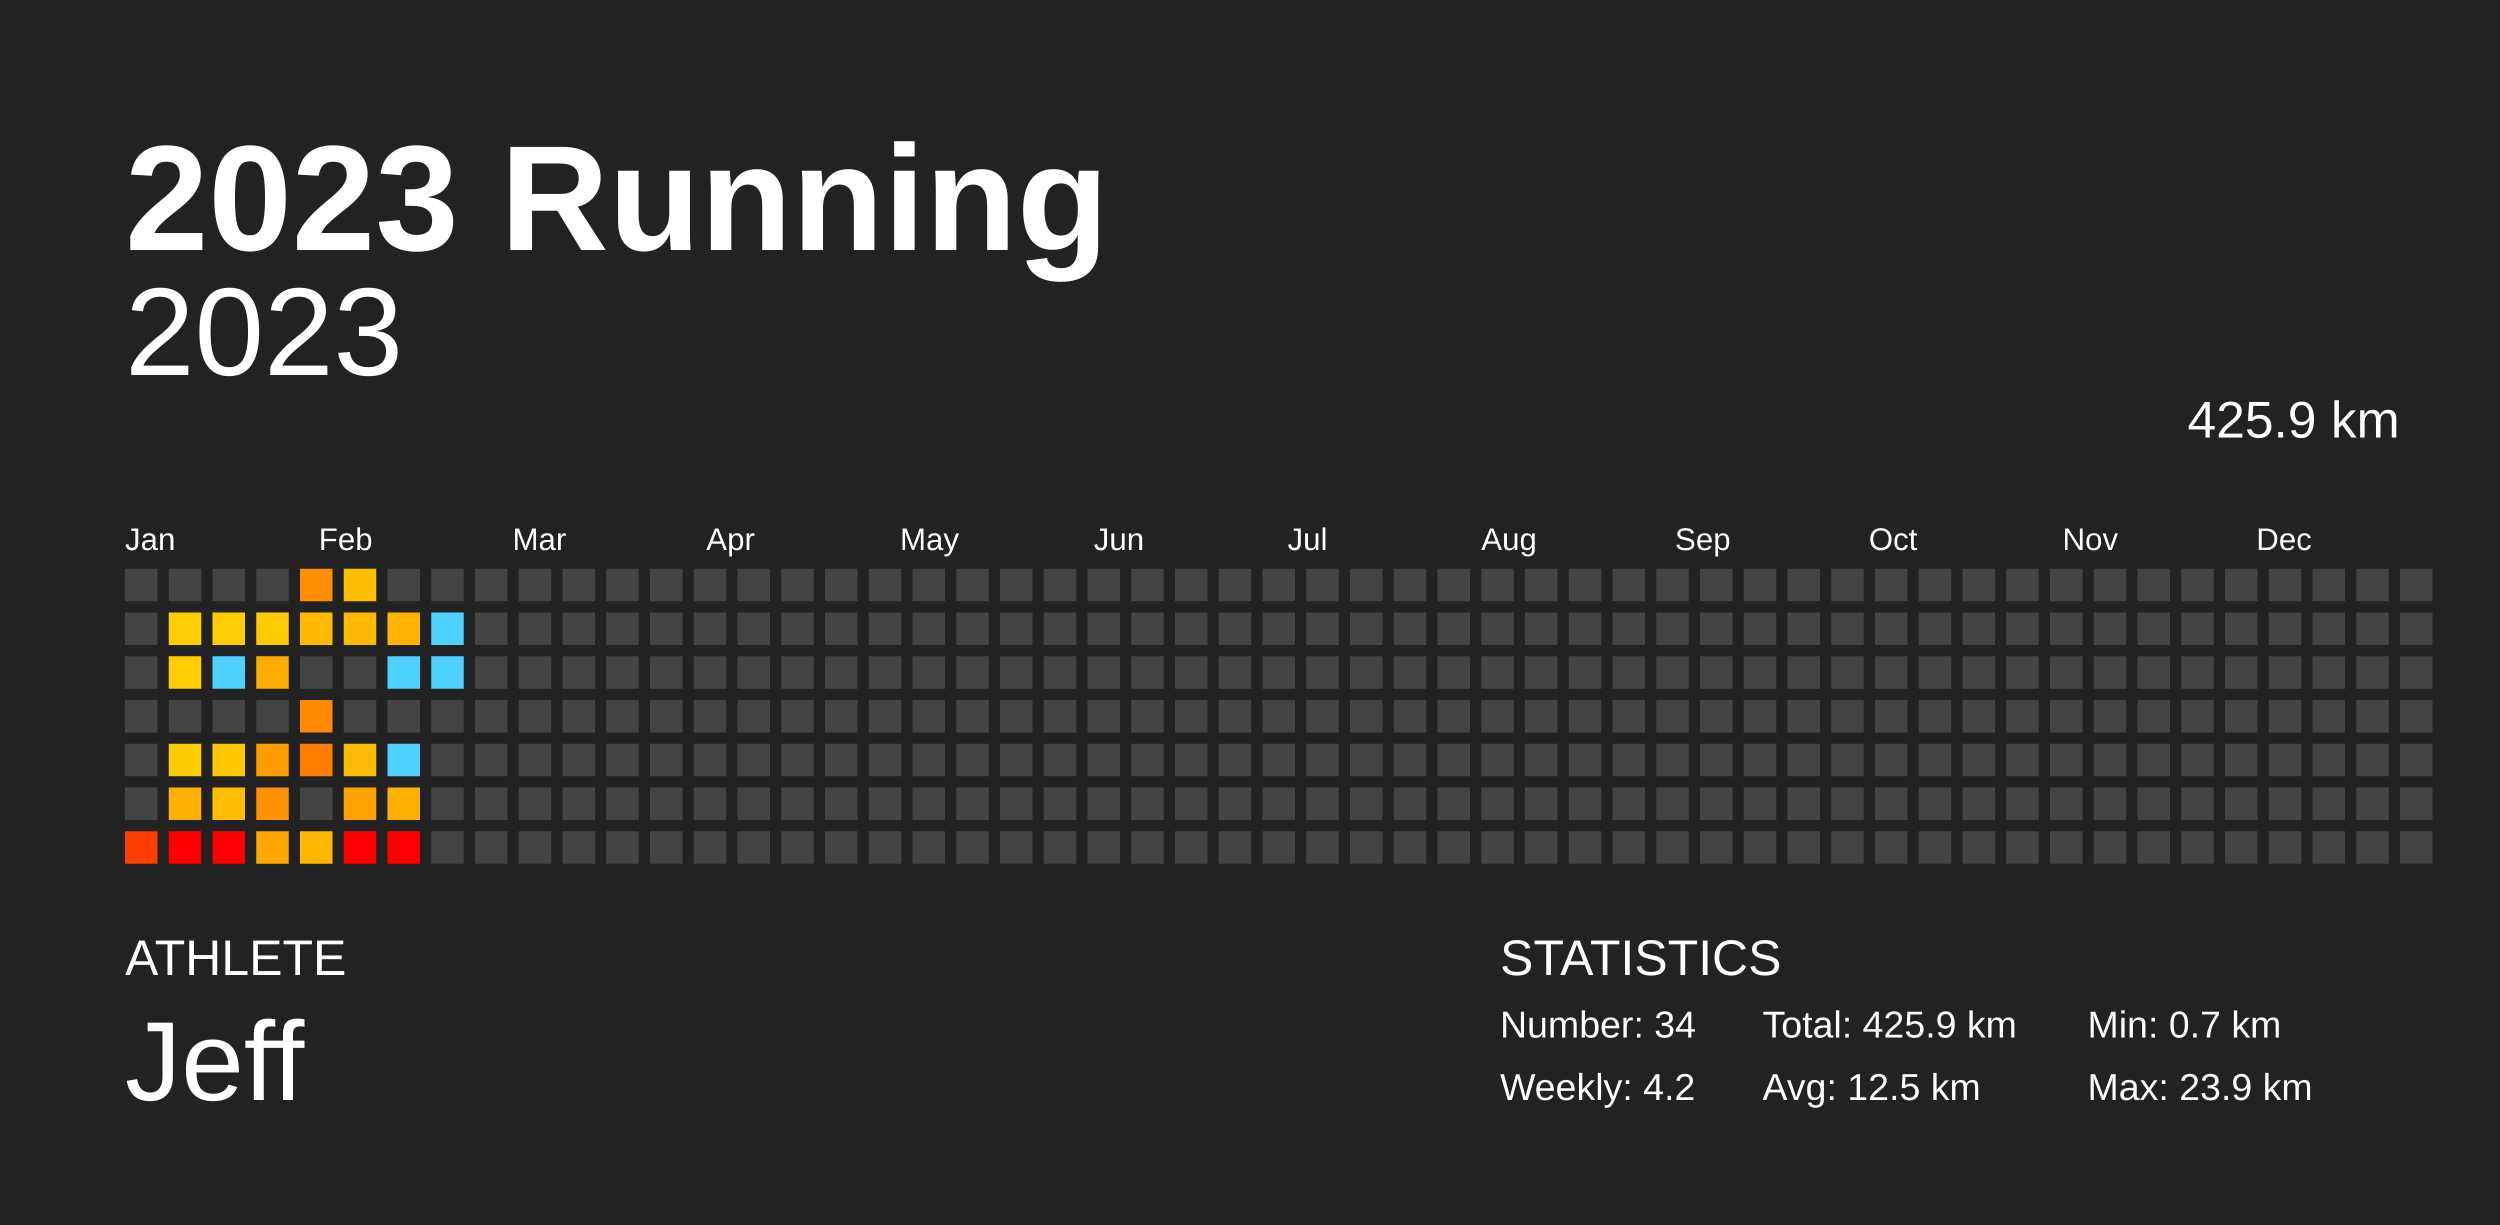
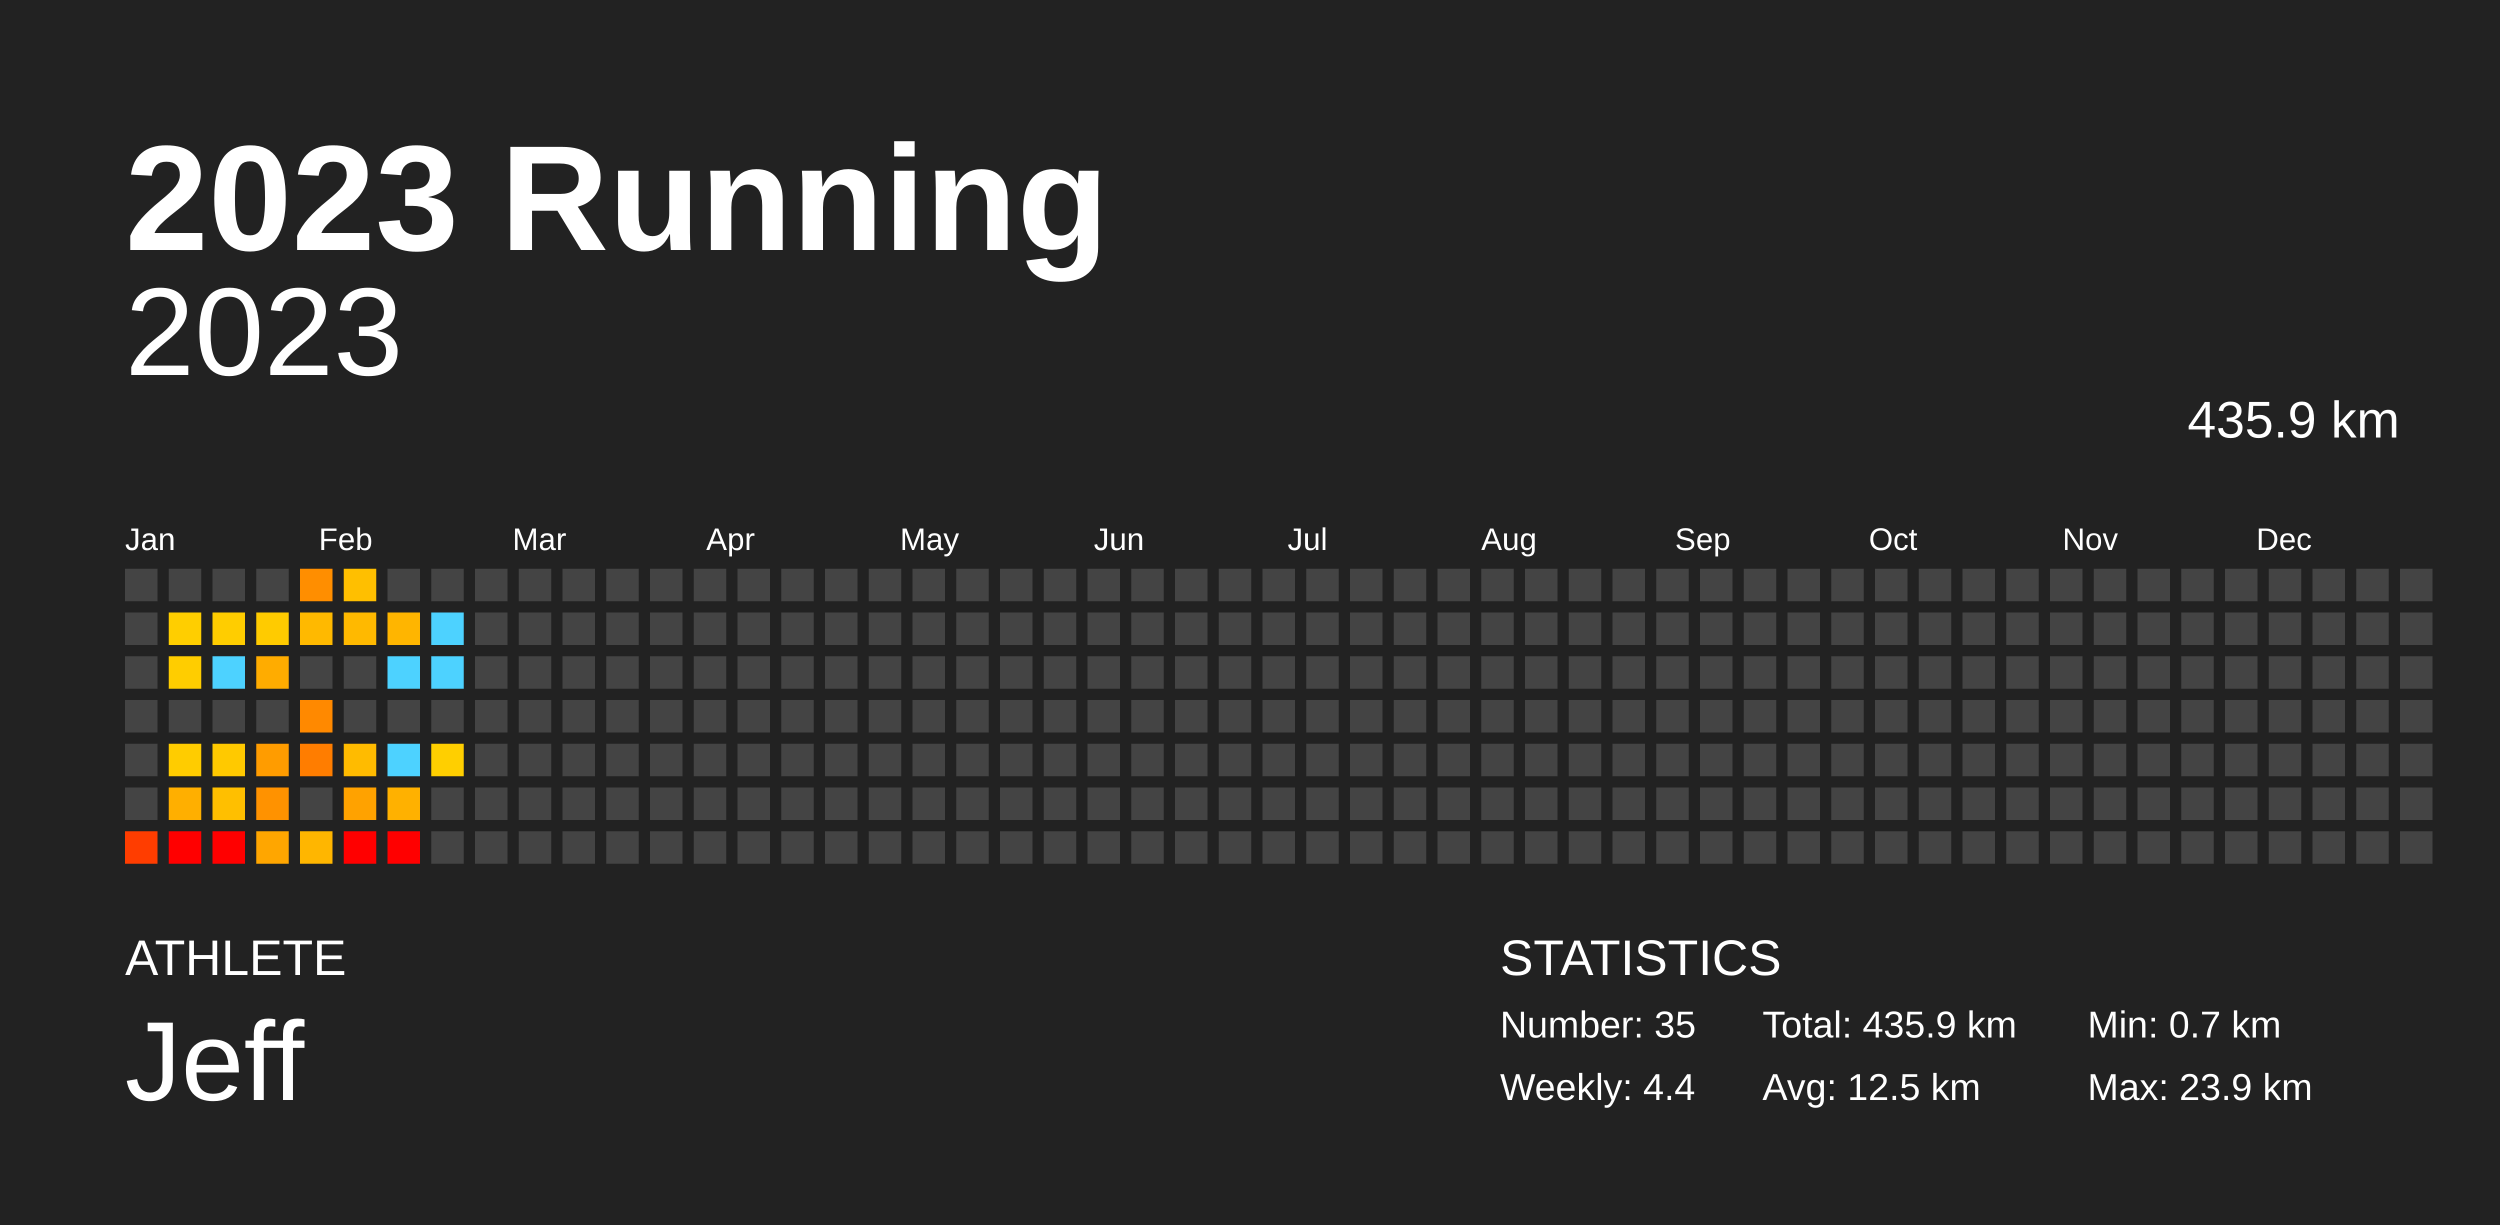
<svg xmlns="http://www.w3.org/2000/svg" baseProfile="full" height="98mm" version="1.1" viewBox="0,0,200,98" width="200mm">
  <defs />
  <rect fill="#222222" height="98" width="200" x="0" y="0" />
  <text fill="#FFFFFF" style="font-size:12px; font-family:Arial; font-weight:bold;" x="10" y="20">2023 Running</text>
  <text fill="#FFFFFF" style="font-size:4px; font-family:Arial" x="10" y="78">ATHLETE</text>
  <text fill="#FFFFFF" style="font-size:9px; font-family:Arial" x="10" y="88">Jeff</text>
  <text fill="#FFFFFF" style="font-size:4px; font-family:Arial" x="120" y="78">STATISTICS</text>
-   <text fill="#FFFFFF" style="font-size:3px; font-family:Arial" x="120" y="83">Number: 34</text>
-   <text fill="#FFFFFF" style="font-size:3px; font-family:Arial" x="120" y="88">Weekly: 4.2</text>
-   <text fill="#FFFFFF" style="font-size:3px; font-family:Arial" x="141" y="83">Total: 425.9 km</text>
+   <text fill="#FFFFFF" style="font-size:3px; font-family:Arial" x="120" y="83">Number: 35</text>
+   <text fill="#FFFFFF" style="font-size:3px; font-family:Arial" x="120" y="88">Weekly: 4.4</text>
+   <text fill="#FFFFFF" style="font-size:3px; font-family:Arial" x="141" y="83">Total: 435.9 km</text>
  <text fill="#FFFFFF" style="font-size:3px; font-family:Arial" x="141" y="88">Avg: 12.5 km</text>
  <text fill="#FFFFFF" style="font-size:3px; font-family:Arial" x="167" y="83">Min: 0.7 km</text>
  <text fill="#FFFFFF" style="font-size:3px; font-family:Arial" x="167" y="88">Max: 23.9 km</text>
  <text alignment-baseline="hanging" fill="#FFFFFF" style="font-size:10.0px; font-family:Arial;" x="10" y="30">2023</text>
-   <text alignment-baseline="hanging" fill="#FFFFFF" style="font-size:4.125px; font-family:Arial;" x="175" y="35">425.9 km</text>
+   <text alignment-baseline="hanging" fill="#FFFFFF" style="font-size:4.125px; font-family:Arial;" x="175" y="35">435.9 km</text>
  <text fill="#FFFFFF" style="font-size:2.5px; font-family:Arial" x="10.0" y="44">Jan</text>
  <text fill="#FFFFFF" style="font-size:2.5px; font-family:Arial" x="25.5" y="44">Feb</text>
  <text fill="#FFFFFF" style="font-size:2.5px; font-family:Arial" x="41.0" y="44">Mar</text>
  <text fill="#FFFFFF" style="font-size:2.5px; font-family:Arial" x="56.5" y="44">Apr</text>
  <text fill="#FFFFFF" style="font-size:2.5px; font-family:Arial" x="72.0" y="44">May</text>
  <text fill="#FFFFFF" style="font-size:2.5px; font-family:Arial" x="87.5" y="44">Jun</text>
  <text fill="#FFFFFF" style="font-size:2.5px; font-family:Arial" x="103.0" y="44">Jul</text>
  <text fill="#FFFFFF" style="font-size:2.5px; font-family:Arial" x="118.5" y="44">Aug</text>
  <text fill="#FFFFFF" style="font-size:2.5px; font-family:Arial" x="134.0" y="44">Sep</text>
  <text fill="#FFFFFF" style="font-size:2.5px; font-family:Arial" x="149.5" y="44">Oct</text>
  <text fill="#FFFFFF" style="font-size:2.5px; font-family:Arial" x="165.0" y="44">Nov</text>
  <text fill="#FFFFFF" style="font-size:2.5px; font-family:Arial" x="180.5" y="44">Dec</text>
  <rect fill="#444444" height="2.6" width="2.6" x="10.0" y="45.5" />
  <rect fill="#444444" height="2.6" width="2.6" x="10.0" y="49.0" />
  <rect fill="#444444" height="2.6" width="2.6" x="10.0" y="52.5" />
  <rect fill="#444444" height="2.6" width="2.6" x="10.0" y="56.0" />
  <rect fill="#444444" height="2.6" width="2.6" x="10.0" y="59.5" />
  <rect fill="#444444" height="2.6" width="2.6" x="10.0" y="63.0" />
  <rect fill="#ff3d00" height="2.6" width="2.6" x="10.0" y="66.5" />
  <rect fill="#444444" height="2.6" width="2.6" x="13.5" y="45.5" />
  <rect fill="#ffce00" height="2.6" width="2.6" x="13.5" y="49.0" />
  <rect fill="#ffcd00" height="2.6" width="2.6" x="13.5" y="52.5" />
  <rect fill="#444444" height="2.6" width="2.6" x="13.5" y="56.0" />
  <rect fill="#ffcc00" height="2.6" width="2.6" x="13.5" y="59.5" />
  <rect fill="#ffaf00" height="2.6" width="2.6" x="13.5" y="63.0" />
  <rect fill="red" height="2.6" width="2.6" x="13.5" y="66.5" />
  <rect fill="#444444" height="2.6" width="2.6" x="17.0" y="45.5" />
  <rect fill="#ffcd00" height="2.6" width="2.6" x="17.0" y="49.0" />
  <rect fill="#4dd2ff" height="2.6" width="2.6" x="17.0" y="52.5" />
  <rect fill="#444444" height="2.6" width="2.6" x="17.0" y="56.0" />
  <rect fill="#ffc900" height="2.6" width="2.6" x="17.0" y="59.5" />
  <rect fill="#ffbf00" height="2.6" width="2.6" x="17.0" y="63.0" />
  <rect fill="red" height="2.6" width="2.6" x="17.0" y="66.5" />
  <rect fill="#444444" height="2.6" width="2.6" x="20.5" y="45.5" />
  <rect fill="#ffcb00" height="2.6" width="2.6" x="20.5" y="49.0" />
  <rect fill="#ffac00" height="2.6" width="2.6" x="20.5" y="52.5" />
  <rect fill="#444444" height="2.6" width="2.6" x="20.5" y="56.0" />
  <rect fill="#ff9c00" height="2.6" width="2.6" x="20.5" y="59.5" />
  <rect fill="#ff9200" height="2.6" width="2.6" x="20.5" y="63.0" />
  <rect fill="#ffa600" height="2.6" width="2.6" x="20.5" y="66.5" />
  <rect fill="#ff8e00" height="2.6" width="2.6" x="24.0" y="45.5" />
  <rect fill="#ffb900" height="2.6" width="2.6" x="24.0" y="49.0" />
  <rect fill="#444444" height="2.6" width="2.6" x="24.0" y="52.5" />
  <rect fill="#ff8900" height="2.6" width="2.6" x="24.0" y="56.0" />
  <rect fill="#ff7d00" height="2.6" width="2.6" x="24.0" y="59.5" />
  <rect fill="#444444" height="2.6" width="2.6" x="24.0" y="63.0" />
  <rect fill="#ffb600" height="2.6" width="2.6" x="24.0" y="66.5" />
  <rect fill="#ffbf00" height="2.6" width="2.6" x="27.5" y="45.5" />
  <rect fill="#ffb900" height="2.6" width="2.6" x="27.5" y="49.0" />
  <rect fill="#444444" height="2.6" width="2.6" x="27.5" y="52.5" />
  <rect fill="#444444" height="2.6" width="2.6" x="27.5" y="56.0" />
  <rect fill="#ffbb00" height="2.6" width="2.6" x="27.5" y="59.5" />
  <rect fill="#ffa200" height="2.6" width="2.6" x="27.5" y="63.0" />
  <rect fill="red" height="2.6" width="2.6" x="27.5" y="66.5" />
  <rect fill="#444444" height="2.6" width="2.6" x="31.0" y="45.5" />
  <rect fill="#ffb500" height="2.6" width="2.6" x="31.0" y="49.0" />
  <rect fill="#4dd2ff" height="2.6" width="2.6" x="31.0" y="52.5" />
  <rect fill="#444444" height="2.6" width="2.6" x="31.0" y="56.0" />
  <rect fill="#4dd2ff" height="2.6" width="2.6" x="31.0" y="59.5" />
  <rect fill="#ffb100" height="2.6" width="2.6" x="31.0" y="63.0" />
  <rect fill="red" height="2.6" width="2.6" x="31.0" y="66.5" />
  <rect fill="#444444" height="2.6" width="2.6" x="34.5" y="45.5" />
  <rect fill="#4dd2ff" height="2.6" width="2.6" x="34.5" y="49.0" />
  <rect fill="#4dd2ff" height="2.6" width="2.6" x="34.5" y="52.5" />
  <rect fill="#444444" height="2.6" width="2.6" x="34.5" y="56.0" />
-   <rect fill="#444444" height="2.6" width="2.6" x="34.5" y="59.5" />
+   <rect fill="#ffcf00" height="2.6" width="2.6" x="34.5" y="59.5" />
  <rect fill="#444444" height="2.6" width="2.6" x="34.5" y="63.0" />
  <rect fill="#444444" height="2.6" width="2.6" x="34.5" y="66.5" />
  <rect fill="#444444" height="2.6" width="2.6" x="38.0" y="45.5" />
  <rect fill="#444444" height="2.6" width="2.6" x="38.0" y="49.0" />
  <rect fill="#444444" height="2.6" width="2.6" x="38.0" y="52.5" />
  <rect fill="#444444" height="2.6" width="2.6" x="38.0" y="56.0" />
  <rect fill="#444444" height="2.6" width="2.6" x="38.0" y="59.5" />
  <rect fill="#444444" height="2.6" width="2.6" x="38.0" y="63.0" />
  <rect fill="#444444" height="2.6" width="2.6" x="38.0" y="66.5" />
  <rect fill="#444444" height="2.6" width="2.6" x="41.5" y="45.5" />
  <rect fill="#444444" height="2.6" width="2.6" x="41.5" y="49.0" />
  <rect fill="#444444" height="2.6" width="2.6" x="41.5" y="52.5" />
  <rect fill="#444444" height="2.6" width="2.6" x="41.5" y="56.0" />
  <rect fill="#444444" height="2.6" width="2.6" x="41.5" y="59.5" />
  <rect fill="#444444" height="2.6" width="2.6" x="41.5" y="63.0" />
  <rect fill="#444444" height="2.6" width="2.6" x="41.5" y="66.5" />
  <rect fill="#444444" height="2.6" width="2.6" x="45.0" y="45.5" />
  <rect fill="#444444" height="2.6" width="2.6" x="45.0" y="49.0" />
  <rect fill="#444444" height="2.6" width="2.6" x="45.0" y="52.5" />
  <rect fill="#444444" height="2.6" width="2.6" x="45.0" y="56.0" />
  <rect fill="#444444" height="2.6" width="2.6" x="45.0" y="59.5" />
  <rect fill="#444444" height="2.6" width="2.6" x="45.0" y="63.0" />
  <rect fill="#444444" height="2.6" width="2.6" x="45.0" y="66.5" />
  <rect fill="#444444" height="2.6" width="2.6" x="48.5" y="45.5" />
  <rect fill="#444444" height="2.6" width="2.6" x="48.5" y="49.0" />
  <rect fill="#444444" height="2.6" width="2.6" x="48.5" y="52.5" />
  <rect fill="#444444" height="2.6" width="2.6" x="48.5" y="56.0" />
  <rect fill="#444444" height="2.6" width="2.6" x="48.5" y="59.5" />
  <rect fill="#444444" height="2.6" width="2.6" x="48.5" y="63.0" />
  <rect fill="#444444" height="2.6" width="2.6" x="48.5" y="66.5" />
  <rect fill="#444444" height="2.6" width="2.6" x="52.0" y="45.5" />
  <rect fill="#444444" height="2.6" width="2.6" x="52.0" y="49.0" />
  <rect fill="#444444" height="2.6" width="2.6" x="52.0" y="52.5" />
  <rect fill="#444444" height="2.6" width="2.6" x="52.0" y="56.0" />
  <rect fill="#444444" height="2.6" width="2.6" x="52.0" y="59.5" />
  <rect fill="#444444" height="2.6" width="2.6" x="52.0" y="63.0" />
  <rect fill="#444444" height="2.6" width="2.6" x="52.0" y="66.5" />
  <rect fill="#444444" height="2.6" width="2.6" x="55.5" y="45.5" />
  <rect fill="#444444" height="2.6" width="2.6" x="55.5" y="49.0" />
  <rect fill="#444444" height="2.6" width="2.6" x="55.5" y="52.5" />
  <rect fill="#444444" height="2.6" width="2.6" x="55.5" y="56.0" />
  <rect fill="#444444" height="2.6" width="2.6" x="55.5" y="59.5" />
  <rect fill="#444444" height="2.6" width="2.6" x="55.5" y="63.0" />
  <rect fill="#444444" height="2.6" width="2.6" x="55.5" y="66.5" />
  <rect fill="#444444" height="2.6" width="2.6" x="59.0" y="45.5" />
  <rect fill="#444444" height="2.6" width="2.6" x="59.0" y="49.0" />
  <rect fill="#444444" height="2.6" width="2.6" x="59.0" y="52.5" />
  <rect fill="#444444" height="2.6" width="2.6" x="59.0" y="56.0" />
  <rect fill="#444444" height="2.6" width="2.6" x="59.0" y="59.5" />
  <rect fill="#444444" height="2.6" width="2.6" x="59.0" y="63.0" />
  <rect fill="#444444" height="2.6" width="2.6" x="59.0" y="66.5" />
  <rect fill="#444444" height="2.6" width="2.6" x="62.5" y="45.5" />
  <rect fill="#444444" height="2.6" width="2.6" x="62.5" y="49.0" />
  <rect fill="#444444" height="2.6" width="2.6" x="62.5" y="52.5" />
  <rect fill="#444444" height="2.6" width="2.6" x="62.5" y="56.0" />
  <rect fill="#444444" height="2.6" width="2.6" x="62.5" y="59.5" />
  <rect fill="#444444" height="2.6" width="2.6" x="62.5" y="63.0" />
  <rect fill="#444444" height="2.6" width="2.6" x="62.5" y="66.5" />
  <rect fill="#444444" height="2.6" width="2.6" x="66.0" y="45.5" />
  <rect fill="#444444" height="2.6" width="2.6" x="66.0" y="49.0" />
  <rect fill="#444444" height="2.6" width="2.6" x="66.0" y="52.5" />
  <rect fill="#444444" height="2.6" width="2.6" x="66.0" y="56.0" />
  <rect fill="#444444" height="2.6" width="2.6" x="66.0" y="59.5" />
  <rect fill="#444444" height="2.6" width="2.6" x="66.0" y="63.0" />
  <rect fill="#444444" height="2.6" width="2.6" x="66.0" y="66.5" />
  <rect fill="#444444" height="2.6" width="2.6" x="69.5" y="45.5" />
  <rect fill="#444444" height="2.6" width="2.6" x="69.5" y="49.0" />
  <rect fill="#444444" height="2.6" width="2.6" x="69.5" y="52.5" />
  <rect fill="#444444" height="2.6" width="2.6" x="69.5" y="56.0" />
  <rect fill="#444444" height="2.6" width="2.6" x="69.5" y="59.5" />
  <rect fill="#444444" height="2.6" width="2.6" x="69.5" y="63.0" />
  <rect fill="#444444" height="2.6" width="2.6" x="69.5" y="66.5" />
  <rect fill="#444444" height="2.6" width="2.6" x="73.0" y="45.5" />
  <rect fill="#444444" height="2.6" width="2.6" x="73.0" y="49.0" />
  <rect fill="#444444" height="2.6" width="2.6" x="73.0" y="52.5" />
  <rect fill="#444444" height="2.6" width="2.6" x="73.0" y="56.0" />
  <rect fill="#444444" height="2.6" width="2.6" x="73.0" y="59.5" />
  <rect fill="#444444" height="2.6" width="2.6" x="73.0" y="63.0" />
  <rect fill="#444444" height="2.6" width="2.6" x="73.0" y="66.5" />
  <rect fill="#444444" height="2.6" width="2.6" x="76.5" y="45.5" />
  <rect fill="#444444" height="2.6" width="2.6" x="76.5" y="49.0" />
  <rect fill="#444444" height="2.6" width="2.6" x="76.5" y="52.5" />
  <rect fill="#444444" height="2.6" width="2.6" x="76.5" y="56.0" />
  <rect fill="#444444" height="2.6" width="2.6" x="76.5" y="59.5" />
  <rect fill="#444444" height="2.6" width="2.6" x="76.5" y="63.0" />
  <rect fill="#444444" height="2.6" width="2.6" x="76.5" y="66.5" />
  <rect fill="#444444" height="2.6" width="2.6" x="80.0" y="45.5" />
  <rect fill="#444444" height="2.6" width="2.6" x="80.0" y="49.0" />
  <rect fill="#444444" height="2.6" width="2.6" x="80.0" y="52.5" />
  <rect fill="#444444" height="2.6" width="2.6" x="80.0" y="56.0" />
  <rect fill="#444444" height="2.6" width="2.6" x="80.0" y="59.5" />
  <rect fill="#444444" height="2.6" width="2.6" x="80.0" y="63.0" />
  <rect fill="#444444" height="2.6" width="2.6" x="80.0" y="66.5" />
  <rect fill="#444444" height="2.6" width="2.6" x="83.5" y="45.5" />
  <rect fill="#444444" height="2.6" width="2.6" x="83.5" y="49.0" />
  <rect fill="#444444" height="2.6" width="2.6" x="83.5" y="52.5" />
  <rect fill="#444444" height="2.6" width="2.6" x="83.5" y="56.0" />
  <rect fill="#444444" height="2.6" width="2.6" x="83.5" y="59.5" />
  <rect fill="#444444" height="2.6" width="2.6" x="83.5" y="63.0" />
  <rect fill="#444444" height="2.6" width="2.6" x="83.5" y="66.5" />
  <rect fill="#444444" height="2.6" width="2.6" x="87.0" y="45.5" />
  <rect fill="#444444" height="2.6" width="2.6" x="87.0" y="49.0" />
  <rect fill="#444444" height="2.6" width="2.6" x="87.0" y="52.5" />
  <rect fill="#444444" height="2.6" width="2.6" x="87.0" y="56.0" />
  <rect fill="#444444" height="2.6" width="2.6" x="87.0" y="59.5" />
  <rect fill="#444444" height="2.6" width="2.6" x="87.0" y="63.0" />
  <rect fill="#444444" height="2.6" width="2.6" x="87.0" y="66.5" />
  <rect fill="#444444" height="2.6" width="2.6" x="90.5" y="45.5" />
  <rect fill="#444444" height="2.6" width="2.6" x="90.5" y="49.0" />
  <rect fill="#444444" height="2.6" width="2.6" x="90.5" y="52.5" />
  <rect fill="#444444" height="2.6" width="2.6" x="90.5" y="56.0" />
  <rect fill="#444444" height="2.6" width="2.6" x="90.5" y="59.5" />
  <rect fill="#444444" height="2.6" width="2.6" x="90.5" y="63.0" />
  <rect fill="#444444" height="2.6" width="2.6" x="90.5" y="66.5" />
  <rect fill="#444444" height="2.6" width="2.6" x="94.0" y="45.5" />
  <rect fill="#444444" height="2.6" width="2.6" x="94.0" y="49.0" />
  <rect fill="#444444" height="2.6" width="2.6" x="94.0" y="52.5" />
  <rect fill="#444444" height="2.6" width="2.6" x="94.0" y="56.0" />
  <rect fill="#444444" height="2.6" width="2.6" x="94.0" y="59.5" />
  <rect fill="#444444" height="2.6" width="2.6" x="94.0" y="63.0" />
  <rect fill="#444444" height="2.6" width="2.6" x="94.0" y="66.5" />
  <rect fill="#444444" height="2.6" width="2.6" x="97.5" y="45.5" />
  <rect fill="#444444" height="2.6" width="2.6" x="97.5" y="49.0" />
  <rect fill="#444444" height="2.6" width="2.6" x="97.5" y="52.5" />
  <rect fill="#444444" height="2.6" width="2.6" x="97.5" y="56.0" />
  <rect fill="#444444" height="2.6" width="2.6" x="97.5" y="59.5" />
  <rect fill="#444444" height="2.6" width="2.6" x="97.5" y="63.0" />
  <rect fill="#444444" height="2.6" width="2.6" x="97.5" y="66.5" />
  <rect fill="#444444" height="2.6" width="2.6" x="101.0" y="45.5" />
  <rect fill="#444444" height="2.6" width="2.6" x="101.0" y="49.0" />
  <rect fill="#444444" height="2.6" width="2.6" x="101.0" y="52.5" />
  <rect fill="#444444" height="2.6" width="2.6" x="101.0" y="56.0" />
  <rect fill="#444444" height="2.6" width="2.6" x="101.0" y="59.5" />
  <rect fill="#444444" height="2.6" width="2.6" x="101.0" y="63.0" />
  <rect fill="#444444" height="2.6" width="2.6" x="101.0" y="66.5" />
  <rect fill="#444444" height="2.6" width="2.6" x="104.5" y="45.5" />
  <rect fill="#444444" height="2.6" width="2.6" x="104.5" y="49.0" />
  <rect fill="#444444" height="2.6" width="2.6" x="104.5" y="52.5" />
  <rect fill="#444444" height="2.6" width="2.6" x="104.5" y="56.0" />
  <rect fill="#444444" height="2.6" width="2.6" x="104.5" y="59.5" />
  <rect fill="#444444" height="2.6" width="2.6" x="104.5" y="63.0" />
  <rect fill="#444444" height="2.6" width="2.6" x="104.5" y="66.5" />
  <rect fill="#444444" height="2.6" width="2.6" x="108.0" y="45.5" />
  <rect fill="#444444" height="2.6" width="2.6" x="108.0" y="49.0" />
  <rect fill="#444444" height="2.6" width="2.6" x="108.0" y="52.5" />
  <rect fill="#444444" height="2.6" width="2.6" x="108.0" y="56.0" />
  <rect fill="#444444" height="2.6" width="2.6" x="108.0" y="59.5" />
  <rect fill="#444444" height="2.6" width="2.6" x="108.0" y="63.0" />
  <rect fill="#444444" height="2.6" width="2.6" x="108.0" y="66.5" />
  <rect fill="#444444" height="2.6" width="2.6" x="111.5" y="45.5" />
  <rect fill="#444444" height="2.6" width="2.6" x="111.5" y="49.0" />
  <rect fill="#444444" height="2.6" width="2.6" x="111.5" y="52.5" />
  <rect fill="#444444" height="2.6" width="2.6" x="111.5" y="56.0" />
  <rect fill="#444444" height="2.6" width="2.6" x="111.5" y="59.5" />
  <rect fill="#444444" height="2.6" width="2.6" x="111.5" y="63.0" />
  <rect fill="#444444" height="2.6" width="2.6" x="111.5" y="66.5" />
  <rect fill="#444444" height="2.6" width="2.6" x="115.0" y="45.5" />
  <rect fill="#444444" height="2.6" width="2.6" x="115.0" y="49.0" />
  <rect fill="#444444" height="2.6" width="2.6" x="115.0" y="52.5" />
  <rect fill="#444444" height="2.6" width="2.6" x="115.0" y="56.0" />
  <rect fill="#444444" height="2.6" width="2.6" x="115.0" y="59.5" />
  <rect fill="#444444" height="2.6" width="2.6" x="115.0" y="63.0" />
  <rect fill="#444444" height="2.6" width="2.6" x="115.0" y="66.5" />
  <rect fill="#444444" height="2.6" width="2.6" x="118.5" y="45.5" />
  <rect fill="#444444" height="2.6" width="2.6" x="118.5" y="49.0" />
  <rect fill="#444444" height="2.6" width="2.6" x="118.5" y="52.5" />
  <rect fill="#444444" height="2.6" width="2.6" x="118.5" y="56.0" />
  <rect fill="#444444" height="2.6" width="2.6" x="118.5" y="59.5" />
  <rect fill="#444444" height="2.6" width="2.6" x="118.5" y="63.0" />
  <rect fill="#444444" height="2.6" width="2.6" x="118.5" y="66.5" />
  <rect fill="#444444" height="2.6" width="2.6" x="122.0" y="45.5" />
  <rect fill="#444444" height="2.6" width="2.6" x="122.0" y="49.0" />
  <rect fill="#444444" height="2.6" width="2.6" x="122.0" y="52.5" />
  <rect fill="#444444" height="2.6" width="2.6" x="122.0" y="56.0" />
  <rect fill="#444444" height="2.6" width="2.6" x="122.0" y="59.5" />
  <rect fill="#444444" height="2.6" width="2.6" x="122.0" y="63.0" />
  <rect fill="#444444" height="2.6" width="2.6" x="122.0" y="66.5" />
  <rect fill="#444444" height="2.6" width="2.6" x="125.5" y="45.5" />
  <rect fill="#444444" height="2.6" width="2.6" x="125.5" y="49.0" />
  <rect fill="#444444" height="2.6" width="2.6" x="125.5" y="52.5" />
  <rect fill="#444444" height="2.6" width="2.6" x="125.5" y="56.0" />
  <rect fill="#444444" height="2.6" width="2.6" x="125.5" y="59.5" />
  <rect fill="#444444" height="2.6" width="2.6" x="125.5" y="63.0" />
  <rect fill="#444444" height="2.6" width="2.6" x="125.5" y="66.5" />
  <rect fill="#444444" height="2.6" width="2.6" x="129.0" y="45.5" />
  <rect fill="#444444" height="2.6" width="2.6" x="129.0" y="49.0" />
  <rect fill="#444444" height="2.6" width="2.6" x="129.0" y="52.5" />
  <rect fill="#444444" height="2.6" width="2.6" x="129.0" y="56.0" />
  <rect fill="#444444" height="2.6" width="2.6" x="129.0" y="59.5" />
  <rect fill="#444444" height="2.6" width="2.6" x="129.0" y="63.0" />
  <rect fill="#444444" height="2.6" width="2.6" x="129.0" y="66.5" />
  <rect fill="#444444" height="2.6" width="2.6" x="132.5" y="45.5" />
  <rect fill="#444444" height="2.6" width="2.6" x="132.5" y="49.0" />
  <rect fill="#444444" height="2.6" width="2.6" x="132.5" y="52.5" />
  <rect fill="#444444" height="2.6" width="2.6" x="132.5" y="56.0" />
  <rect fill="#444444" height="2.6" width="2.6" x="132.5" y="59.5" />
  <rect fill="#444444" height="2.6" width="2.6" x="132.5" y="63.0" />
  <rect fill="#444444" height="2.6" width="2.6" x="132.5" y="66.5" />
  <rect fill="#444444" height="2.6" width="2.6" x="136.0" y="45.5" />
  <rect fill="#444444" height="2.6" width="2.6" x="136.0" y="49.0" />
  <rect fill="#444444" height="2.6" width="2.6" x="136.0" y="52.5" />
  <rect fill="#444444" height="2.6" width="2.6" x="136.0" y="56.0" />
  <rect fill="#444444" height="2.6" width="2.6" x="136.0" y="59.5" />
  <rect fill="#444444" height="2.6" width="2.6" x="136.0" y="63.0" />
  <rect fill="#444444" height="2.6" width="2.6" x="136.0" y="66.5" />
  <rect fill="#444444" height="2.6" width="2.6" x="139.5" y="45.5" />
  <rect fill="#444444" height="2.6" width="2.6" x="139.5" y="49.0" />
  <rect fill="#444444" height="2.6" width="2.6" x="139.5" y="52.5" />
  <rect fill="#444444" height="2.6" width="2.6" x="139.5" y="56.0" />
  <rect fill="#444444" height="2.6" width="2.6" x="139.5" y="59.5" />
  <rect fill="#444444" height="2.6" width="2.6" x="139.5" y="63.0" />
  <rect fill="#444444" height="2.6" width="2.6" x="139.5" y="66.5" />
  <rect fill="#444444" height="2.6" width="2.6" x="143.0" y="45.5" />
  <rect fill="#444444" height="2.6" width="2.6" x="143.0" y="49.0" />
  <rect fill="#444444" height="2.6" width="2.6" x="143.0" y="52.5" />
  <rect fill="#444444" height="2.6" width="2.6" x="143.0" y="56.0" />
  <rect fill="#444444" height="2.6" width="2.6" x="143.0" y="59.5" />
  <rect fill="#444444" height="2.6" width="2.6" x="143.0" y="63.0" />
  <rect fill="#444444" height="2.6" width="2.6" x="143.0" y="66.5" />
  <rect fill="#444444" height="2.6" width="2.6" x="146.5" y="45.5" />
  <rect fill="#444444" height="2.6" width="2.6" x="146.5" y="49.0" />
  <rect fill="#444444" height="2.6" width="2.6" x="146.5" y="52.5" />
  <rect fill="#444444" height="2.6" width="2.6" x="146.5" y="56.0" />
  <rect fill="#444444" height="2.6" width="2.6" x="146.5" y="59.5" />
  <rect fill="#444444" height="2.6" width="2.6" x="146.5" y="63.0" />
  <rect fill="#444444" height="2.6" width="2.6" x="146.5" y="66.5" />
  <rect fill="#444444" height="2.6" width="2.6" x="150.0" y="45.5" />
  <rect fill="#444444" height="2.6" width="2.6" x="150.0" y="49.0" />
  <rect fill="#444444" height="2.6" width="2.6" x="150.0" y="52.5" />
  <rect fill="#444444" height="2.6" width="2.6" x="150.0" y="56.0" />
  <rect fill="#444444" height="2.6" width="2.6" x="150.0" y="59.5" />
  <rect fill="#444444" height="2.6" width="2.6" x="150.0" y="63.0" />
  <rect fill="#444444" height="2.6" width="2.6" x="150.0" y="66.5" />
  <rect fill="#444444" height="2.6" width="2.6" x="153.5" y="45.5" />
  <rect fill="#444444" height="2.6" width="2.6" x="153.5" y="49.0" />
  <rect fill="#444444" height="2.6" width="2.6" x="153.5" y="52.5" />
  <rect fill="#444444" height="2.6" width="2.6" x="153.5" y="56.0" />
  <rect fill="#444444" height="2.6" width="2.6" x="153.5" y="59.5" />
  <rect fill="#444444" height="2.6" width="2.6" x="153.5" y="63.0" />
  <rect fill="#444444" height="2.6" width="2.6" x="153.5" y="66.5" />
  <rect fill="#444444" height="2.6" width="2.6" x="157.0" y="45.5" />
  <rect fill="#444444" height="2.6" width="2.6" x="157.0" y="49.0" />
  <rect fill="#444444" height="2.6" width="2.6" x="157.0" y="52.5" />
  <rect fill="#444444" height="2.6" width="2.6" x="157.0" y="56.0" />
  <rect fill="#444444" height="2.6" width="2.6" x="157.0" y="59.5" />
  <rect fill="#444444" height="2.6" width="2.6" x="157.0" y="63.0" />
  <rect fill="#444444" height="2.6" width="2.6" x="157.0" y="66.5" />
  <rect fill="#444444" height="2.6" width="2.6" x="160.5" y="45.5" />
  <rect fill="#444444" height="2.6" width="2.6" x="160.5" y="49.0" />
  <rect fill="#444444" height="2.6" width="2.6" x="160.5" y="52.5" />
  <rect fill="#444444" height="2.6" width="2.6" x="160.5" y="56.0" />
  <rect fill="#444444" height="2.6" width="2.6" x="160.5" y="59.5" />
  <rect fill="#444444" height="2.6" width="2.6" x="160.5" y="63.0" />
  <rect fill="#444444" height="2.6" width="2.6" x="160.5" y="66.5" />
  <rect fill="#444444" height="2.6" width="2.6" x="164.0" y="45.5" />
  <rect fill="#444444" height="2.6" width="2.6" x="164.0" y="49.0" />
  <rect fill="#444444" height="2.6" width="2.6" x="164.0" y="52.5" />
  <rect fill="#444444" height="2.6" width="2.6" x="164.0" y="56.0" />
  <rect fill="#444444" height="2.6" width="2.6" x="164.0" y="59.5" />
  <rect fill="#444444" height="2.6" width="2.6" x="164.0" y="63.0" />
  <rect fill="#444444" height="2.6" width="2.6" x="164.0" y="66.5" />
  <rect fill="#444444" height="2.6" width="2.6" x="167.5" y="45.5" />
  <rect fill="#444444" height="2.6" width="2.6" x="167.5" y="49.0" />
  <rect fill="#444444" height="2.6" width="2.6" x="167.5" y="52.5" />
  <rect fill="#444444" height="2.6" width="2.6" x="167.5" y="56.0" />
  <rect fill="#444444" height="2.6" width="2.6" x="167.5" y="59.5" />
  <rect fill="#444444" height="2.6" width="2.6" x="167.5" y="63.0" />
  <rect fill="#444444" height="2.6" width="2.6" x="167.5" y="66.5" />
  <rect fill="#444444" height="2.6" width="2.6" x="171.0" y="45.5" />
  <rect fill="#444444" height="2.6" width="2.6" x="171.0" y="49.0" />
  <rect fill="#444444" height="2.6" width="2.6" x="171.0" y="52.5" />
  <rect fill="#444444" height="2.6" width="2.6" x="171.0" y="56.0" />
  <rect fill="#444444" height="2.6" width="2.6" x="171.0" y="59.5" />
  <rect fill="#444444" height="2.6" width="2.6" x="171.0" y="63.0" />
  <rect fill="#444444" height="2.6" width="2.6" x="171.0" y="66.5" />
  <rect fill="#444444" height="2.6" width="2.6" x="174.5" y="45.5" />
  <rect fill="#444444" height="2.6" width="2.6" x="174.5" y="49.0" />
  <rect fill="#444444" height="2.6" width="2.6" x="174.5" y="52.5" />
  <rect fill="#444444" height="2.6" width="2.6" x="174.5" y="56.0" />
  <rect fill="#444444" height="2.6" width="2.6" x="174.5" y="59.5" />
  <rect fill="#444444" height="2.6" width="2.6" x="174.5" y="63.0" />
  <rect fill="#444444" height="2.6" width="2.6" x="174.5" y="66.5" />
  <rect fill="#444444" height="2.6" width="2.6" x="178.0" y="45.5" />
  <rect fill="#444444" height="2.6" width="2.6" x="178.0" y="49.0" />
  <rect fill="#444444" height="2.6" width="2.6" x="178.0" y="52.5" />
  <rect fill="#444444" height="2.6" width="2.6" x="178.0" y="56.0" />
  <rect fill="#444444" height="2.6" width="2.6" x="178.0" y="59.5" />
  <rect fill="#444444" height="2.6" width="2.6" x="178.0" y="63.0" />
  <rect fill="#444444" height="2.6" width="2.6" x="178.0" y="66.5" />
  <rect fill="#444444" height="2.6" width="2.6" x="181.5" y="45.5" />
  <rect fill="#444444" height="2.6" width="2.6" x="181.5" y="49.0" />
  <rect fill="#444444" height="2.6" width="2.6" x="181.5" y="52.5" />
  <rect fill="#444444" height="2.6" width="2.6" x="181.5" y="56.0" />
  <rect fill="#444444" height="2.6" width="2.6" x="181.5" y="59.5" />
  <rect fill="#444444" height="2.6" width="2.6" x="181.5" y="63.0" />
  <rect fill="#444444" height="2.6" width="2.6" x="181.5" y="66.5" />
  <rect fill="#444444" height="2.6" width="2.6" x="185.0" y="45.5" />
  <rect fill="#444444" height="2.6" width="2.6" x="185.0" y="49.0" />
  <rect fill="#444444" height="2.6" width="2.6" x="185.0" y="52.5" />
  <rect fill="#444444" height="2.6" width="2.6" x="185.0" y="56.0" />
  <rect fill="#444444" height="2.6" width="2.6" x="185.0" y="59.5" />
  <rect fill="#444444" height="2.6" width="2.6" x="185.0" y="63.0" />
  <rect fill="#444444" height="2.6" width="2.6" x="185.0" y="66.5" />
  <rect fill="#444444" height="2.6" width="2.6" x="188.5" y="45.5" />
  <rect fill="#444444" height="2.6" width="2.6" x="188.5" y="49.0" />
  <rect fill="#444444" height="2.6" width="2.6" x="188.5" y="52.5" />
  <rect fill="#444444" height="2.6" width="2.6" x="188.5" y="56.0" />
  <rect fill="#444444" height="2.6" width="2.6" x="188.5" y="59.5" />
  <rect fill="#444444" height="2.6" width="2.6" x="188.5" y="63.0" />
  <rect fill="#444444" height="2.6" width="2.6" x="188.5" y="66.5" />
  <rect fill="#444444" height="2.6" width="2.6" x="192.0" y="45.5" />
  <rect fill="#444444" height="2.6" width="2.6" x="192.0" y="49.0" />
  <rect fill="#444444" height="2.6" width="2.6" x="192.0" y="52.5" />
  <rect fill="#444444" height="2.6" width="2.6" x="192.0" y="56.0" />
  <rect fill="#444444" height="2.6" width="2.6" x="192.0" y="59.5" />
  <rect fill="#444444" height="2.6" width="2.6" x="192.0" y="63.0" />
  <rect fill="#444444" height="2.6" width="2.6" x="192.0" y="66.5" />
</svg>
